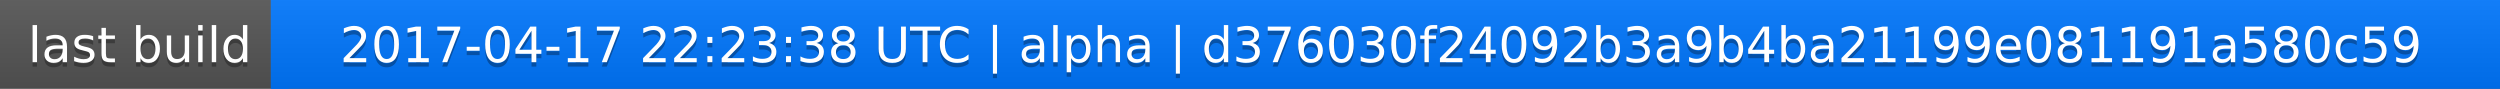
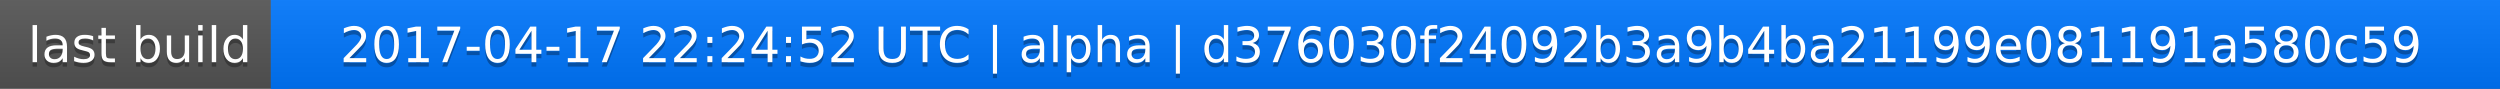
<svg xmlns="http://www.w3.org/2000/svg" width="563" height="20">
  <linearGradient id="a" x2="0" y2="100%">
    <stop offset="0" stop-color="#bbb" stop-opacity=".1" />
    <stop offset="1" stop-opacity=".1" />
  </linearGradient>
  <rect rx="0" width="563" height="20" fill="#555" />
  <rect rx="0" x="61" width="502" height="20" fill="#07f" />
  <path fill="#07f" d="M61 0h4v20h-4z" />
  <rect rx="0" width="563" height="20" fill="url(#a)" />
  <g fill="#fff" text-anchor="middle" font-family="DejaVu Sans,Verdana,Geneva,sans-serif" font-size="11">
    <text x="31.5" y="15" fill="#010101" fill-opacity=".3">last build</text>
    <text x="31.5" y="14">last build</text>
-     <text x="311" y="15" fill="#010101" fill-opacity=".3">2017-04-17 22:23:38 UTC | alpha | d376030f24092b3a9b4ba21199e081191a580c59</text>
-     <text x="311" y="14">2017-04-17 22:23:38 UTC | alpha | d376030f24092b3a9b4ba21199e081191a580c59</text>
+     <text x="311" y="15" fill="#010101" fill-opacity=".3">2017-04-17 22:24:52 UTC | alpha | d376030f24092b3a9b4ba21199e081191a580c59</text>
+     <text x="311" y="14">2017-04-17 22:24:52 UTC | alpha | d376030f24092b3a9b4ba21199e081191a580c59</text>
  </g>
</svg>
